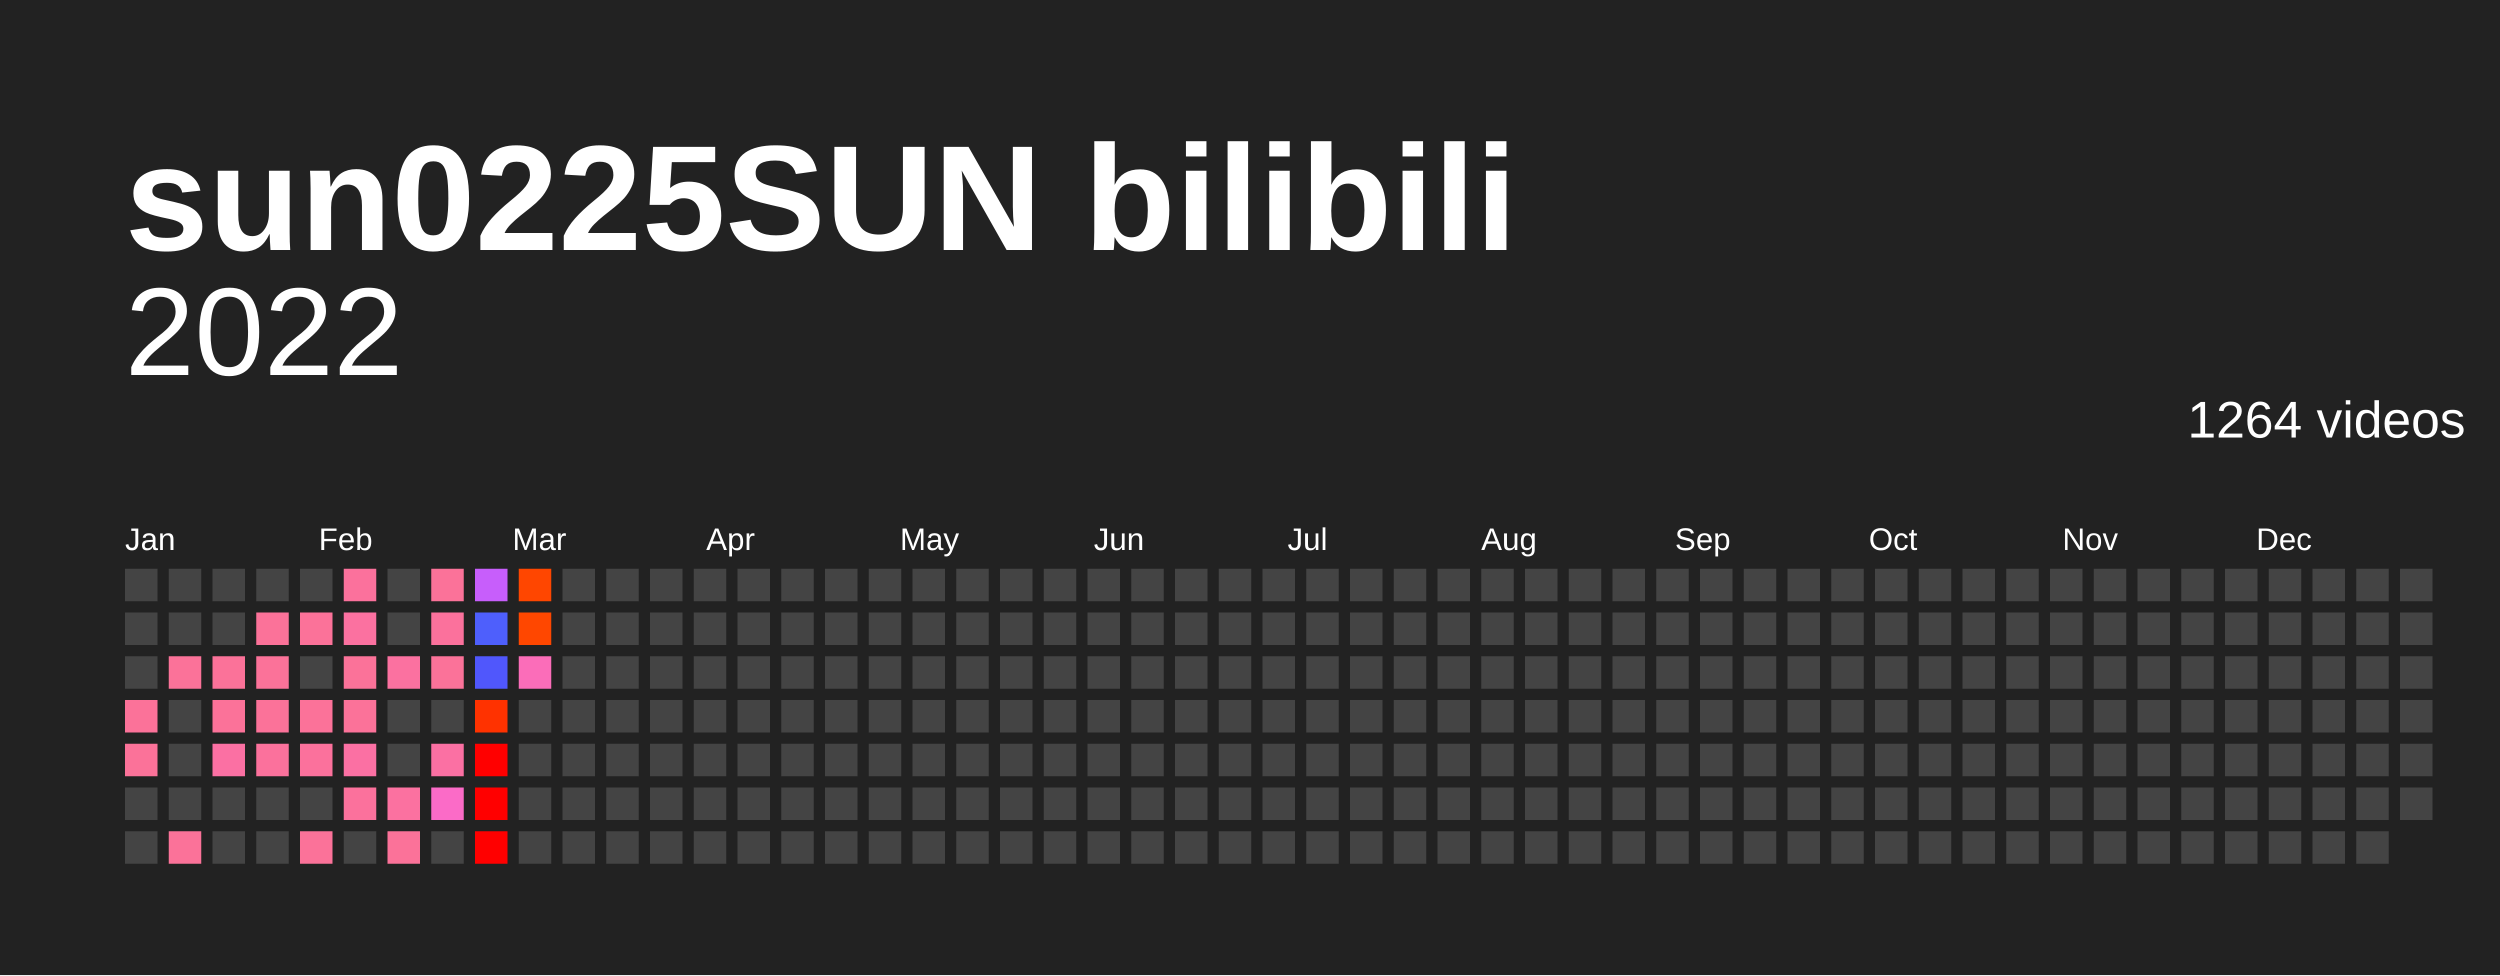
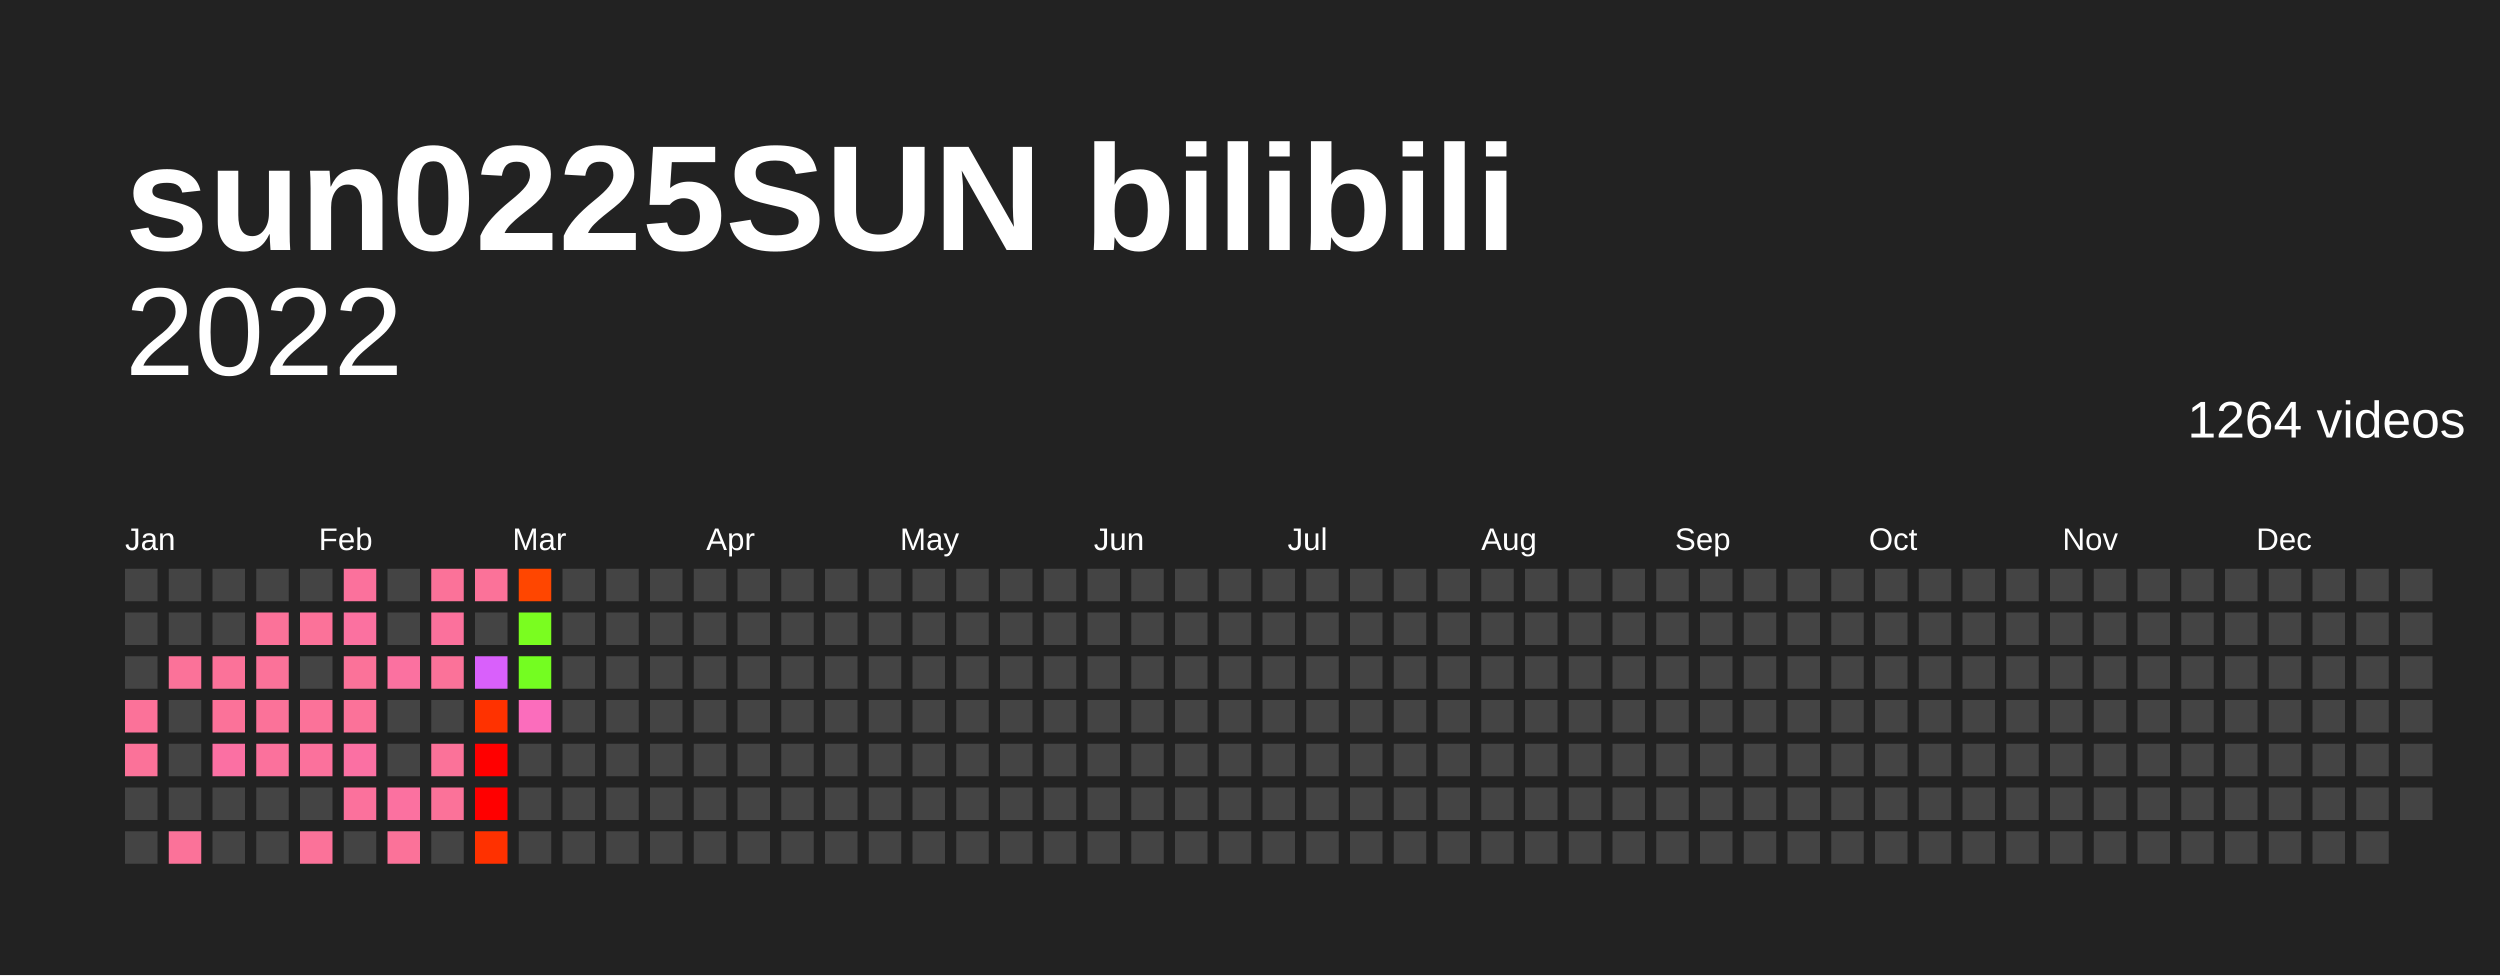
<svg xmlns="http://www.w3.org/2000/svg" baseProfile="full" height="78mm" version="1.1" viewBox="0,0,200,78" width="200mm">
  <defs />
  <rect fill="#222222" height="78" width="200" x="0" y="0" />
  <text fill="#FFFFFF" style="font-size:12px; font-family:Arial; font-weight:bold;" x="10" y="20">sun0225SUN bilibili</text>
  <text alignment-baseline="hanging" fill="#FFFFFF" style="font-size:10.0px; font-family:Arial;" x="10" y="30">2022</text>
  <text alignment-baseline="hanging" fill="#FFFFFF" style="font-size:4.125px; font-family:Arial;" x="175" y="35">1264 videos</text>
  <text fill="#FFFFFF" style="font-size:2.5px; font-family:Arial" x="10.0" y="44">Jan</text>
  <text fill="#FFFFFF" style="font-size:2.5px; font-family:Arial" x="25.5" y="44">Feb</text>
  <text fill="#FFFFFF" style="font-size:2.5px; font-family:Arial" x="41.0" y="44">Mar</text>
  <text fill="#FFFFFF" style="font-size:2.5px; font-family:Arial" x="56.5" y="44">Apr</text>
  <text fill="#FFFFFF" style="font-size:2.5px; font-family:Arial" x="72.0" y="44">May</text>
  <text fill="#FFFFFF" style="font-size:2.5px; font-family:Arial" x="87.5" y="44">Jun</text>
  <text fill="#FFFFFF" style="font-size:2.5px; font-family:Arial" x="103.0" y="44">Jul</text>
  <text fill="#FFFFFF" style="font-size:2.5px; font-family:Arial" x="118.5" y="44">Aug</text>
  <text fill="#FFFFFF" style="font-size:2.5px; font-family:Arial" x="134.0" y="44">Sep</text>
  <text fill="#FFFFFF" style="font-size:2.5px; font-family:Arial" x="149.5" y="44">Oct</text>
  <text fill="#FFFFFF" style="font-size:2.5px; font-family:Arial" x="165.0" y="44">Nov</text>
  <text fill="#FFFFFF" style="font-size:2.5px; font-family:Arial" x="180.5" y="44">Dec</text>
  <rect fill="#444444" height="2.6" width="2.6" x="10.0" y="45.5" />
  <rect fill="#444444" height="2.6" width="2.6" x="10.0" y="49.0" />
  <rect fill="#444444" height="2.6" width="2.6" x="10.0" y="52.5" />
  <rect fill="#fb7299" height="2.6" width="2.6" x="10.0" y="56.0" />
  <rect fill="#fb7299" height="2.6" width="2.6" x="10.0" y="59.5" />
  <rect fill="#444444" height="2.6" width="2.6" x="10.0" y="63.0" />
  <rect fill="#444444" height="2.6" width="2.6" x="10.0" y="66.5" />
  <rect fill="#444444" height="2.6" width="2.6" x="13.5" y="45.5" />
  <rect fill="#444444" height="2.6" width="2.6" x="13.5" y="49.0" />
  <rect fill="#fb7299" height="2.6" width="2.6" x="13.5" y="52.5" />
  <rect fill="#444444" height="2.6" width="2.6" x="13.5" y="56.0" />
  <rect fill="#444444" height="2.6" width="2.6" x="13.5" y="59.5" />
  <rect fill="#444444" height="2.6" width="2.6" x="13.5" y="63.0" />
  <rect fill="#fb7299" height="2.6" width="2.6" x="13.5" y="66.5" />
  <rect fill="#444444" height="2.6" width="2.6" x="17.0" y="45.5" />
  <rect fill="#444444" height="2.6" width="2.6" x="17.0" y="49.0" />
  <rect fill="#fb7299" height="2.6" width="2.6" x="17.0" y="52.5" />
  <rect fill="#fb7299" height="2.6" width="2.6" x="17.0" y="56.0" />
  <rect fill="#fb70a3" height="2.6" width="2.6" x="17.0" y="59.5" />
  <rect fill="#444444" height="2.6" width="2.6" x="17.0" y="63.0" />
  <rect fill="#444444" height="2.6" width="2.6" x="17.0" y="66.5" />
  <rect fill="#444444" height="2.6" width="2.6" x="20.5" y="45.5" />
  <rect fill="#fb7299" height="2.6" width="2.6" x="20.5" y="49.0" />
  <rect fill="#fb7299" height="2.6" width="2.6" x="20.5" y="52.5" />
  <rect fill="#fb7299" height="2.6" width="2.6" x="20.5" y="56.0" />
  <rect fill="#fb719c" height="2.6" width="2.6" x="20.5" y="59.5" />
  <rect fill="#444444" height="2.6" width="2.6" x="20.5" y="63.0" />
  <rect fill="#444444" height="2.6" width="2.6" x="20.5" y="66.5" />
  <rect fill="#444444" height="2.6" width="2.6" x="24.0" y="45.5" />
  <rect fill="#fb7299" height="2.6" width="2.6" x="24.0" y="49.0" />
  <rect fill="#444444" height="2.6" width="2.6" x="24.0" y="52.5" />
  <rect fill="#fb7299" height="2.6" width="2.6" x="24.0" y="56.0" />
  <rect fill="#fb719c" height="2.6" width="2.6" x="24.0" y="59.5" />
  <rect fill="#444444" height="2.6" width="2.6" x="24.0" y="63.0" />
  <rect fill="#fb7299" height="2.6" width="2.6" x="24.0" y="66.5" />
  <rect fill="#fb719c" height="2.6" width="2.6" x="27.5" y="45.5" />
  <rect fill="#fb71a0" height="2.6" width="2.6" x="27.5" y="49.0" />
  <rect fill="#fb7299" height="2.6" width="2.6" x="27.5" y="52.5" />
  <rect fill="#fb7299" height="2.6" width="2.6" x="27.5" y="56.0" />
  <rect fill="#fb70a3" height="2.6" width="2.6" x="27.5" y="59.5" />
  <rect fill="#fb719c" height="2.6" width="2.6" x="27.5" y="63.0" />
  <rect fill="#444444" height="2.6" width="2.6" x="27.5" y="66.5" />
  <rect fill="#444444" height="2.6" width="2.6" x="31.0" y="45.5" />
  <rect fill="#444444" height="2.6" width="2.6" x="31.0" y="49.0" />
  <rect fill="#fb71a0" height="2.6" width="2.6" x="31.0" y="52.5" />
  <rect fill="#444444" height="2.6" width="2.6" x="31.0" y="56.0" />
  <rect fill="#444444" height="2.6" width="2.6" x="31.0" y="59.5" />
  <rect fill="#fb71a0" height="2.6" width="2.6" x="31.0" y="63.0" />
  <rect fill="#fb7299" height="2.6" width="2.6" x="31.0" y="66.5" />
  <rect fill="#fb7299" height="2.6" width="2.6" x="34.5" y="45.5" />
  <rect fill="#fb719c" height="2.6" width="2.6" x="34.5" y="49.0" />
  <rect fill="#fb7299" height="2.6" width="2.6" x="34.5" y="52.5" />
  <rect fill="#444444" height="2.6" width="2.6" x="34.5" y="56.0" />
-   <rect fill="#fb70a3" height="2.6" width="2.6" x="34.5" y="59.5" />
-   <rect fill="#fb6bc7" height="2.6" width="2.6" x="34.5" y="63.0" />
+   <rect fill="#fb7299" height="2.6" width="2.6" x="34.5" y="59.5" />
+   <rect fill="#fb7299" height="2.6" width="2.6" x="34.5" y="63.0" />
  <rect fill="#444444" height="2.6" width="2.6" x="34.5" y="66.5" />
-   <rect fill="#c75efb" height="2.6" width="2.6" x="38.0" y="45.5" />
-   <rect fill="#4e5ffc" height="2.6" width="2.6" x="38.0" y="49.0" />
-   <rect fill="#5057fc" height="2.6" width="2.6" x="38.0" y="52.5" />
+   <rect fill="#fb7299" height="2.6" width="2.6" x="38.0" y="45.5" />
+   <rect fill="#444444" height="2.6" width="2.6" x="38.0" y="49.0" />
+   <rect fill="#d960fb" height="2.6" width="2.6" x="38.0" y="52.5" />
  <rect fill="#ff3200" height="2.6" width="2.6" x="38.0" y="56.0" />
  <rect fill="red" height="2.6" width="2.6" x="38.0" y="59.5" />
  <rect fill="red" height="2.6" width="2.6" x="38.0" y="63.0" />
-   <rect fill="red" height="2.6" width="2.6" x="38.0" y="66.5" />
+   <rect fill="#ff3100" height="2.6" width="2.6" x="38.0" y="66.5" />
  <rect fill="#ff4600" height="2.6" width="2.6" x="41.5" y="45.5" />
-   <rect fill="#ff4700" height="2.6" width="2.6" x="41.5" y="49.0" />
-   <rect fill="#fb6db9" height="2.6" width="2.6" x="41.5" y="52.5" />
-   <rect fill="#444444" height="2.6" width="2.6" x="41.5" y="56.0" />
+   <rect fill="#7afd20" height="2.6" width="2.6" x="41.5" y="49.0" />
+   <rect fill="#74fd21" height="2.6" width="2.6" x="41.5" y="52.5" />
+   <rect fill="#fb6dbc" height="2.6" width="2.6" x="41.5" y="56.0" />
  <rect fill="#444444" height="2.6" width="2.6" x="41.5" y="59.5" />
  <rect fill="#444444" height="2.6" width="2.6" x="41.5" y="63.0" />
  <rect fill="#444444" height="2.6" width="2.6" x="41.5" y="66.5" />
  <rect fill="#444444" height="2.6" width="2.6" x="45.0" y="45.5" />
  <rect fill="#444444" height="2.6" width="2.6" x="45.0" y="49.0" />
  <rect fill="#444444" height="2.6" width="2.6" x="45.0" y="52.5" />
  <rect fill="#444444" height="2.6" width="2.6" x="45.0" y="56.0" />
  <rect fill="#444444" height="2.6" width="2.6" x="45.0" y="59.5" />
  <rect fill="#444444" height="2.6" width="2.6" x="45.0" y="63.0" />
  <rect fill="#444444" height="2.6" width="2.6" x="45.0" y="66.5" />
  <rect fill="#444444" height="2.6" width="2.6" x="48.5" y="45.5" />
  <rect fill="#444444" height="2.6" width="2.6" x="48.5" y="49.0" />
  <rect fill="#444444" height="2.6" width="2.6" x="48.5" y="52.5" />
  <rect fill="#444444" height="2.6" width="2.6" x="48.5" y="56.0" />
  <rect fill="#444444" height="2.6" width="2.6" x="48.5" y="59.5" />
  <rect fill="#444444" height="2.6" width="2.6" x="48.5" y="63.0" />
  <rect fill="#444444" height="2.6" width="2.6" x="48.5" y="66.5" />
  <rect fill="#444444" height="2.6" width="2.6" x="52.0" y="45.5" />
  <rect fill="#444444" height="2.6" width="2.6" x="52.0" y="49.0" />
  <rect fill="#444444" height="2.6" width="2.6" x="52.0" y="52.5" />
  <rect fill="#444444" height="2.6" width="2.6" x="52.0" y="56.0" />
  <rect fill="#444444" height="2.6" width="2.6" x="52.0" y="59.5" />
  <rect fill="#444444" height="2.6" width="2.6" x="52.0" y="63.0" />
  <rect fill="#444444" height="2.6" width="2.6" x="52.0" y="66.5" />
  <rect fill="#444444" height="2.6" width="2.6" x="55.5" y="45.5" />
  <rect fill="#444444" height="2.6" width="2.6" x="55.5" y="49.0" />
  <rect fill="#444444" height="2.6" width="2.6" x="55.5" y="52.5" />
  <rect fill="#444444" height="2.6" width="2.6" x="55.5" y="56.0" />
  <rect fill="#444444" height="2.6" width="2.6" x="55.5" y="59.5" />
  <rect fill="#444444" height="2.6" width="2.6" x="55.5" y="63.0" />
  <rect fill="#444444" height="2.6" width="2.6" x="55.5" y="66.5" />
  <rect fill="#444444" height="2.6" width="2.6" x="59.0" y="45.5" />
  <rect fill="#444444" height="2.6" width="2.6" x="59.0" y="49.0" />
  <rect fill="#444444" height="2.6" width="2.6" x="59.0" y="52.5" />
  <rect fill="#444444" height="2.6" width="2.6" x="59.0" y="56.0" />
  <rect fill="#444444" height="2.6" width="2.6" x="59.0" y="59.5" />
  <rect fill="#444444" height="2.6" width="2.6" x="59.0" y="63.0" />
  <rect fill="#444444" height="2.6" width="2.6" x="59.0" y="66.5" />
  <rect fill="#444444" height="2.6" width="2.6" x="62.5" y="45.5" />
  <rect fill="#444444" height="2.6" width="2.6" x="62.5" y="49.0" />
  <rect fill="#444444" height="2.6" width="2.6" x="62.5" y="52.5" />
  <rect fill="#444444" height="2.6" width="2.6" x="62.5" y="56.0" />
  <rect fill="#444444" height="2.6" width="2.6" x="62.5" y="59.5" />
  <rect fill="#444444" height="2.6" width="2.6" x="62.5" y="63.0" />
  <rect fill="#444444" height="2.6" width="2.6" x="62.5" y="66.5" />
  <rect fill="#444444" height="2.6" width="2.6" x="66.0" y="45.5" />
  <rect fill="#444444" height="2.6" width="2.6" x="66.0" y="49.0" />
  <rect fill="#444444" height="2.6" width="2.6" x="66.0" y="52.5" />
  <rect fill="#444444" height="2.6" width="2.6" x="66.0" y="56.0" />
  <rect fill="#444444" height="2.6" width="2.6" x="66.0" y="59.5" />
  <rect fill="#444444" height="2.6" width="2.6" x="66.0" y="63.0" />
  <rect fill="#444444" height="2.6" width="2.6" x="66.0" y="66.5" />
  <rect fill="#444444" height="2.6" width="2.6" x="69.5" y="45.5" />
  <rect fill="#444444" height="2.6" width="2.6" x="69.5" y="49.0" />
  <rect fill="#444444" height="2.6" width="2.6" x="69.5" y="52.5" />
  <rect fill="#444444" height="2.6" width="2.6" x="69.5" y="56.0" />
  <rect fill="#444444" height="2.6" width="2.6" x="69.5" y="59.5" />
  <rect fill="#444444" height="2.6" width="2.6" x="69.5" y="63.0" />
  <rect fill="#444444" height="2.6" width="2.6" x="69.5" y="66.5" />
  <rect fill="#444444" height="2.6" width="2.6" x="73.0" y="45.5" />
  <rect fill="#444444" height="2.6" width="2.6" x="73.0" y="49.0" />
  <rect fill="#444444" height="2.6" width="2.6" x="73.0" y="52.5" />
  <rect fill="#444444" height="2.6" width="2.6" x="73.0" y="56.0" />
  <rect fill="#444444" height="2.6" width="2.6" x="73.0" y="59.5" />
  <rect fill="#444444" height="2.6" width="2.6" x="73.0" y="63.0" />
  <rect fill="#444444" height="2.6" width="2.6" x="73.0" y="66.5" />
  <rect fill="#444444" height="2.6" width="2.6" x="76.5" y="45.5" />
  <rect fill="#444444" height="2.6" width="2.6" x="76.5" y="49.0" />
  <rect fill="#444444" height="2.6" width="2.6" x="76.5" y="52.5" />
  <rect fill="#444444" height="2.6" width="2.6" x="76.5" y="56.0" />
  <rect fill="#444444" height="2.6" width="2.6" x="76.5" y="59.5" />
  <rect fill="#444444" height="2.6" width="2.6" x="76.5" y="63.0" />
  <rect fill="#444444" height="2.6" width="2.6" x="76.5" y="66.5" />
  <rect fill="#444444" height="2.6" width="2.6" x="80.0" y="45.5" />
  <rect fill="#444444" height="2.6" width="2.6" x="80.0" y="49.0" />
  <rect fill="#444444" height="2.6" width="2.6" x="80.0" y="52.5" />
  <rect fill="#444444" height="2.6" width="2.6" x="80.0" y="56.0" />
  <rect fill="#444444" height="2.6" width="2.6" x="80.0" y="59.5" />
  <rect fill="#444444" height="2.6" width="2.6" x="80.0" y="63.0" />
  <rect fill="#444444" height="2.6" width="2.6" x="80.0" y="66.5" />
  <rect fill="#444444" height="2.6" width="2.6" x="83.5" y="45.5" />
  <rect fill="#444444" height="2.6" width="2.6" x="83.5" y="49.0" />
  <rect fill="#444444" height="2.6" width="2.6" x="83.5" y="52.5" />
  <rect fill="#444444" height="2.6" width="2.6" x="83.5" y="56.0" />
  <rect fill="#444444" height="2.6" width="2.6" x="83.5" y="59.5" />
  <rect fill="#444444" height="2.6" width="2.6" x="83.5" y="63.0" />
  <rect fill="#444444" height="2.6" width="2.6" x="83.5" y="66.5" />
  <rect fill="#444444" height="2.6" width="2.6" x="87.0" y="45.5" />
  <rect fill="#444444" height="2.6" width="2.6" x="87.0" y="49.0" />
  <rect fill="#444444" height="2.6" width="2.6" x="87.0" y="52.5" />
  <rect fill="#444444" height="2.6" width="2.6" x="87.0" y="56.0" />
  <rect fill="#444444" height="2.6" width="2.6" x="87.0" y="59.5" />
  <rect fill="#444444" height="2.6" width="2.6" x="87.0" y="63.0" />
  <rect fill="#444444" height="2.6" width="2.6" x="87.0" y="66.5" />
  <rect fill="#444444" height="2.6" width="2.6" x="90.5" y="45.5" />
  <rect fill="#444444" height="2.6" width="2.6" x="90.5" y="49.0" />
  <rect fill="#444444" height="2.6" width="2.6" x="90.5" y="52.5" />
  <rect fill="#444444" height="2.6" width="2.6" x="90.5" y="56.0" />
  <rect fill="#444444" height="2.6" width="2.6" x="90.5" y="59.5" />
  <rect fill="#444444" height="2.6" width="2.6" x="90.5" y="63.0" />
  <rect fill="#444444" height="2.6" width="2.6" x="90.5" y="66.5" />
  <rect fill="#444444" height="2.6" width="2.6" x="94.0" y="45.5" />
  <rect fill="#444444" height="2.6" width="2.6" x="94.0" y="49.0" />
  <rect fill="#444444" height="2.6" width="2.6" x="94.0" y="52.5" />
  <rect fill="#444444" height="2.6" width="2.6" x="94.0" y="56.0" />
  <rect fill="#444444" height="2.6" width="2.6" x="94.0" y="59.5" />
  <rect fill="#444444" height="2.6" width="2.6" x="94.0" y="63.0" />
  <rect fill="#444444" height="2.6" width="2.6" x="94.0" y="66.5" />
  <rect fill="#444444" height="2.6" width="2.6" x="97.5" y="45.5" />
  <rect fill="#444444" height="2.6" width="2.6" x="97.5" y="49.0" />
  <rect fill="#444444" height="2.6" width="2.6" x="97.5" y="52.5" />
  <rect fill="#444444" height="2.6" width="2.6" x="97.5" y="56.0" />
  <rect fill="#444444" height="2.6" width="2.6" x="97.5" y="59.5" />
  <rect fill="#444444" height="2.6" width="2.6" x="97.5" y="63.0" />
  <rect fill="#444444" height="2.6" width="2.6" x="97.5" y="66.5" />
  <rect fill="#444444" height="2.6" width="2.6" x="101.0" y="45.5" />
  <rect fill="#444444" height="2.6" width="2.6" x="101.0" y="49.0" />
  <rect fill="#444444" height="2.6" width="2.6" x="101.0" y="52.5" />
  <rect fill="#444444" height="2.6" width="2.6" x="101.0" y="56.0" />
  <rect fill="#444444" height="2.6" width="2.6" x="101.0" y="59.5" />
  <rect fill="#444444" height="2.6" width="2.6" x="101.0" y="63.0" />
  <rect fill="#444444" height="2.6" width="2.6" x="101.0" y="66.5" />
  <rect fill="#444444" height="2.6" width="2.6" x="104.5" y="45.5" />
  <rect fill="#444444" height="2.6" width="2.6" x="104.5" y="49.0" />
  <rect fill="#444444" height="2.6" width="2.6" x="104.5" y="52.5" />
  <rect fill="#444444" height="2.6" width="2.6" x="104.5" y="56.0" />
  <rect fill="#444444" height="2.6" width="2.6" x="104.5" y="59.5" />
  <rect fill="#444444" height="2.6" width="2.6" x="104.5" y="63.0" />
  <rect fill="#444444" height="2.6" width="2.6" x="104.5" y="66.5" />
  <rect fill="#444444" height="2.6" width="2.6" x="108.0" y="45.5" />
  <rect fill="#444444" height="2.6" width="2.6" x="108.0" y="49.0" />
  <rect fill="#444444" height="2.6" width="2.6" x="108.0" y="52.5" />
  <rect fill="#444444" height="2.6" width="2.6" x="108.0" y="56.0" />
  <rect fill="#444444" height="2.6" width="2.6" x="108.0" y="59.5" />
  <rect fill="#444444" height="2.6" width="2.6" x="108.0" y="63.0" />
  <rect fill="#444444" height="2.6" width="2.6" x="108.0" y="66.5" />
  <rect fill="#444444" height="2.6" width="2.6" x="111.5" y="45.5" />
  <rect fill="#444444" height="2.6" width="2.6" x="111.5" y="49.0" />
  <rect fill="#444444" height="2.6" width="2.6" x="111.5" y="52.5" />
  <rect fill="#444444" height="2.6" width="2.6" x="111.5" y="56.0" />
  <rect fill="#444444" height="2.6" width="2.6" x="111.5" y="59.5" />
  <rect fill="#444444" height="2.6" width="2.6" x="111.5" y="63.0" />
  <rect fill="#444444" height="2.6" width="2.6" x="111.5" y="66.5" />
  <rect fill="#444444" height="2.6" width="2.6" x="115.0" y="45.5" />
  <rect fill="#444444" height="2.6" width="2.6" x="115.0" y="49.0" />
  <rect fill="#444444" height="2.6" width="2.6" x="115.0" y="52.5" />
  <rect fill="#444444" height="2.6" width="2.6" x="115.0" y="56.0" />
  <rect fill="#444444" height="2.6" width="2.6" x="115.0" y="59.5" />
  <rect fill="#444444" height="2.6" width="2.6" x="115.0" y="63.0" />
  <rect fill="#444444" height="2.6" width="2.6" x="115.0" y="66.5" />
  <rect fill="#444444" height="2.6" width="2.6" x="118.5" y="45.5" />
  <rect fill="#444444" height="2.6" width="2.6" x="118.5" y="49.0" />
  <rect fill="#444444" height="2.6" width="2.6" x="118.5" y="52.5" />
  <rect fill="#444444" height="2.6" width="2.6" x="118.5" y="56.0" />
  <rect fill="#444444" height="2.6" width="2.6" x="118.5" y="59.5" />
  <rect fill="#444444" height="2.6" width="2.6" x="118.5" y="63.0" />
  <rect fill="#444444" height="2.6" width="2.6" x="118.5" y="66.5" />
  <rect fill="#444444" height="2.6" width="2.6" x="122.0" y="45.5" />
  <rect fill="#444444" height="2.6" width="2.6" x="122.0" y="49.0" />
  <rect fill="#444444" height="2.6" width="2.6" x="122.0" y="52.5" />
  <rect fill="#444444" height="2.6" width="2.6" x="122.0" y="56.0" />
  <rect fill="#444444" height="2.6" width="2.6" x="122.0" y="59.5" />
  <rect fill="#444444" height="2.6" width="2.6" x="122.0" y="63.0" />
  <rect fill="#444444" height="2.6" width="2.6" x="122.0" y="66.5" />
  <rect fill="#444444" height="2.6" width="2.6" x="125.5" y="45.5" />
  <rect fill="#444444" height="2.6" width="2.6" x="125.5" y="49.0" />
  <rect fill="#444444" height="2.6" width="2.6" x="125.5" y="52.5" />
  <rect fill="#444444" height="2.6" width="2.6" x="125.5" y="56.0" />
  <rect fill="#444444" height="2.6" width="2.6" x="125.5" y="59.5" />
  <rect fill="#444444" height="2.6" width="2.6" x="125.5" y="63.0" />
  <rect fill="#444444" height="2.6" width="2.6" x="125.5" y="66.5" />
  <rect fill="#444444" height="2.6" width="2.6" x="129.0" y="45.5" />
  <rect fill="#444444" height="2.6" width="2.6" x="129.0" y="49.0" />
  <rect fill="#444444" height="2.6" width="2.6" x="129.0" y="52.5" />
  <rect fill="#444444" height="2.6" width="2.6" x="129.0" y="56.0" />
  <rect fill="#444444" height="2.6" width="2.6" x="129.0" y="59.5" />
  <rect fill="#444444" height="2.6" width="2.6" x="129.0" y="63.0" />
  <rect fill="#444444" height="2.6" width="2.6" x="129.0" y="66.5" />
  <rect fill="#444444" height="2.6" width="2.6" x="132.5" y="45.5" />
  <rect fill="#444444" height="2.6" width="2.6" x="132.5" y="49.0" />
  <rect fill="#444444" height="2.6" width="2.6" x="132.5" y="52.5" />
  <rect fill="#444444" height="2.6" width="2.6" x="132.5" y="56.0" />
  <rect fill="#444444" height="2.6" width="2.6" x="132.5" y="59.5" />
  <rect fill="#444444" height="2.6" width="2.6" x="132.5" y="63.0" />
  <rect fill="#444444" height="2.6" width="2.6" x="132.5" y="66.5" />
  <rect fill="#444444" height="2.6" width="2.6" x="136.0" y="45.5" />
  <rect fill="#444444" height="2.6" width="2.6" x="136.0" y="49.0" />
  <rect fill="#444444" height="2.6" width="2.6" x="136.0" y="52.5" />
  <rect fill="#444444" height="2.6" width="2.6" x="136.0" y="56.0" />
  <rect fill="#444444" height="2.6" width="2.6" x="136.0" y="59.5" />
  <rect fill="#444444" height="2.6" width="2.6" x="136.0" y="63.0" />
  <rect fill="#444444" height="2.6" width="2.6" x="136.0" y="66.5" />
  <rect fill="#444444" height="2.6" width="2.6" x="139.5" y="45.5" />
  <rect fill="#444444" height="2.6" width="2.6" x="139.5" y="49.0" />
  <rect fill="#444444" height="2.6" width="2.6" x="139.5" y="52.5" />
  <rect fill="#444444" height="2.6" width="2.6" x="139.5" y="56.0" />
  <rect fill="#444444" height="2.6" width="2.6" x="139.5" y="59.5" />
  <rect fill="#444444" height="2.6" width="2.6" x="139.5" y="63.0" />
  <rect fill="#444444" height="2.6" width="2.6" x="139.5" y="66.5" />
  <rect fill="#444444" height="2.6" width="2.6" x="143.0" y="45.5" />
  <rect fill="#444444" height="2.6" width="2.6" x="143.0" y="49.0" />
  <rect fill="#444444" height="2.6" width="2.6" x="143.0" y="52.5" />
  <rect fill="#444444" height="2.6" width="2.6" x="143.0" y="56.0" />
  <rect fill="#444444" height="2.6" width="2.6" x="143.0" y="59.5" />
  <rect fill="#444444" height="2.6" width="2.6" x="143.0" y="63.0" />
  <rect fill="#444444" height="2.6" width="2.6" x="143.0" y="66.5" />
  <rect fill="#444444" height="2.6" width="2.6" x="146.5" y="45.5" />
  <rect fill="#444444" height="2.6" width="2.6" x="146.5" y="49.0" />
  <rect fill="#444444" height="2.6" width="2.6" x="146.5" y="52.5" />
  <rect fill="#444444" height="2.6" width="2.6" x="146.5" y="56.0" />
  <rect fill="#444444" height="2.6" width="2.6" x="146.5" y="59.5" />
  <rect fill="#444444" height="2.6" width="2.6" x="146.5" y="63.0" />
  <rect fill="#444444" height="2.6" width="2.6" x="146.5" y="66.5" />
  <rect fill="#444444" height="2.6" width="2.6" x="150.0" y="45.5" />
  <rect fill="#444444" height="2.6" width="2.6" x="150.0" y="49.0" />
  <rect fill="#444444" height="2.6" width="2.6" x="150.0" y="52.5" />
  <rect fill="#444444" height="2.6" width="2.6" x="150.0" y="56.0" />
  <rect fill="#444444" height="2.6" width="2.6" x="150.0" y="59.5" />
  <rect fill="#444444" height="2.6" width="2.6" x="150.0" y="63.0" />
  <rect fill="#444444" height="2.6" width="2.6" x="150.0" y="66.5" />
  <rect fill="#444444" height="2.6" width="2.6" x="153.5" y="45.5" />
  <rect fill="#444444" height="2.6" width="2.6" x="153.5" y="49.0" />
  <rect fill="#444444" height="2.6" width="2.6" x="153.5" y="52.5" />
  <rect fill="#444444" height="2.6" width="2.6" x="153.5" y="56.0" />
  <rect fill="#444444" height="2.6" width="2.6" x="153.5" y="59.5" />
  <rect fill="#444444" height="2.6" width="2.6" x="153.5" y="63.0" />
  <rect fill="#444444" height="2.6" width="2.6" x="153.5" y="66.5" />
  <rect fill="#444444" height="2.6" width="2.6" x="157.0" y="45.5" />
  <rect fill="#444444" height="2.6" width="2.6" x="157.0" y="49.0" />
  <rect fill="#444444" height="2.6" width="2.6" x="157.0" y="52.5" />
  <rect fill="#444444" height="2.6" width="2.6" x="157.0" y="56.0" />
  <rect fill="#444444" height="2.6" width="2.6" x="157.0" y="59.5" />
  <rect fill="#444444" height="2.6" width="2.6" x="157.0" y="63.0" />
  <rect fill="#444444" height="2.6" width="2.6" x="157.0" y="66.5" />
  <rect fill="#444444" height="2.6" width="2.6" x="160.5" y="45.5" />
  <rect fill="#444444" height="2.6" width="2.6" x="160.5" y="49.0" />
  <rect fill="#444444" height="2.6" width="2.6" x="160.5" y="52.5" />
  <rect fill="#444444" height="2.6" width="2.6" x="160.5" y="56.0" />
  <rect fill="#444444" height="2.6" width="2.6" x="160.5" y="59.5" />
  <rect fill="#444444" height="2.6" width="2.6" x="160.5" y="63.0" />
  <rect fill="#444444" height="2.6" width="2.6" x="160.5" y="66.5" />
  <rect fill="#444444" height="2.6" width="2.6" x="164.0" y="45.5" />
  <rect fill="#444444" height="2.6" width="2.6" x="164.0" y="49.0" />
  <rect fill="#444444" height="2.6" width="2.6" x="164.0" y="52.5" />
  <rect fill="#444444" height="2.6" width="2.6" x="164.0" y="56.0" />
  <rect fill="#444444" height="2.6" width="2.6" x="164.0" y="59.5" />
  <rect fill="#444444" height="2.6" width="2.6" x="164.0" y="63.0" />
  <rect fill="#444444" height="2.6" width="2.6" x="164.0" y="66.5" />
  <rect fill="#444444" height="2.6" width="2.6" x="167.5" y="45.5" />
  <rect fill="#444444" height="2.6" width="2.6" x="167.5" y="49.0" />
  <rect fill="#444444" height="2.6" width="2.6" x="167.5" y="52.5" />
  <rect fill="#444444" height="2.6" width="2.6" x="167.5" y="56.0" />
  <rect fill="#444444" height="2.6" width="2.6" x="167.5" y="59.5" />
  <rect fill="#444444" height="2.6" width="2.6" x="167.5" y="63.0" />
  <rect fill="#444444" height="2.6" width="2.6" x="167.5" y="66.5" />
  <rect fill="#444444" height="2.6" width="2.6" x="171.0" y="45.5" />
  <rect fill="#444444" height="2.6" width="2.6" x="171.0" y="49.0" />
  <rect fill="#444444" height="2.6" width="2.6" x="171.0" y="52.5" />
  <rect fill="#444444" height="2.6" width="2.6" x="171.0" y="56.0" />
  <rect fill="#444444" height="2.6" width="2.6" x="171.0" y="59.5" />
  <rect fill="#444444" height="2.6" width="2.6" x="171.0" y="63.0" />
  <rect fill="#444444" height="2.6" width="2.6" x="171.0" y="66.5" />
  <rect fill="#444444" height="2.6" width="2.6" x="174.5" y="45.5" />
  <rect fill="#444444" height="2.6" width="2.6" x="174.5" y="49.0" />
  <rect fill="#444444" height="2.6" width="2.6" x="174.5" y="52.5" />
  <rect fill="#444444" height="2.6" width="2.6" x="174.5" y="56.0" />
  <rect fill="#444444" height="2.6" width="2.6" x="174.5" y="59.5" />
  <rect fill="#444444" height="2.6" width="2.6" x="174.5" y="63.0" />
  <rect fill="#444444" height="2.6" width="2.6" x="174.5" y="66.5" />
  <rect fill="#444444" height="2.6" width="2.6" x="178.0" y="45.5" />
  <rect fill="#444444" height="2.6" width="2.6" x="178.0" y="49.0" />
  <rect fill="#444444" height="2.6" width="2.6" x="178.0" y="52.5" />
  <rect fill="#444444" height="2.6" width="2.6" x="178.0" y="56.0" />
  <rect fill="#444444" height="2.6" width="2.6" x="178.0" y="59.5" />
  <rect fill="#444444" height="2.6" width="2.6" x="178.0" y="63.0" />
  <rect fill="#444444" height="2.6" width="2.6" x="178.0" y="66.5" />
  <rect fill="#444444" height="2.6" width="2.6" x="181.5" y="45.5" />
  <rect fill="#444444" height="2.6" width="2.6" x="181.5" y="49.0" />
  <rect fill="#444444" height="2.6" width="2.6" x="181.5" y="52.5" />
  <rect fill="#444444" height="2.6" width="2.6" x="181.5" y="56.0" />
  <rect fill="#444444" height="2.6" width="2.6" x="181.5" y="59.5" />
  <rect fill="#444444" height="2.6" width="2.6" x="181.5" y="63.0" />
  <rect fill="#444444" height="2.6" width="2.6" x="181.5" y="66.5" />
  <rect fill="#444444" height="2.6" width="2.6" x="185.0" y="45.5" />
  <rect fill="#444444" height="2.6" width="2.6" x="185.0" y="49.0" />
  <rect fill="#444444" height="2.6" width="2.6" x="185.0" y="52.5" />
  <rect fill="#444444" height="2.6" width="2.6" x="185.0" y="56.0" />
  <rect fill="#444444" height="2.6" width="2.6" x="185.0" y="59.5" />
  <rect fill="#444444" height="2.6" width="2.6" x="185.0" y="63.0" />
  <rect fill="#444444" height="2.6" width="2.6" x="185.0" y="66.5" />
  <rect fill="#444444" height="2.6" width="2.6" x="188.5" y="45.5" />
  <rect fill="#444444" height="2.6" width="2.6" x="188.5" y="49.0" />
  <rect fill="#444444" height="2.6" width="2.6" x="188.5" y="52.5" />
  <rect fill="#444444" height="2.6" width="2.6" x="188.5" y="56.0" />
  <rect fill="#444444" height="2.6" width="2.6" x="188.5" y="59.5" />
  <rect fill="#444444" height="2.6" width="2.6" x="188.5" y="63.0" />
  <rect fill="#444444" height="2.6" width="2.6" x="188.5" y="66.5" />
  <rect fill="#444444" height="2.6" width="2.6" x="192.0" y="45.5" />
  <rect fill="#444444" height="2.6" width="2.6" x="192.0" y="49.0" />
  <rect fill="#444444" height="2.6" width="2.6" x="192.0" y="52.5" />
  <rect fill="#444444" height="2.6" width="2.6" x="192.0" y="56.0" />
  <rect fill="#444444" height="2.6" width="2.6" x="192.0" y="59.5" />
  <rect fill="#444444" height="2.6" width="2.6" x="192.0" y="63.0" />
</svg>
